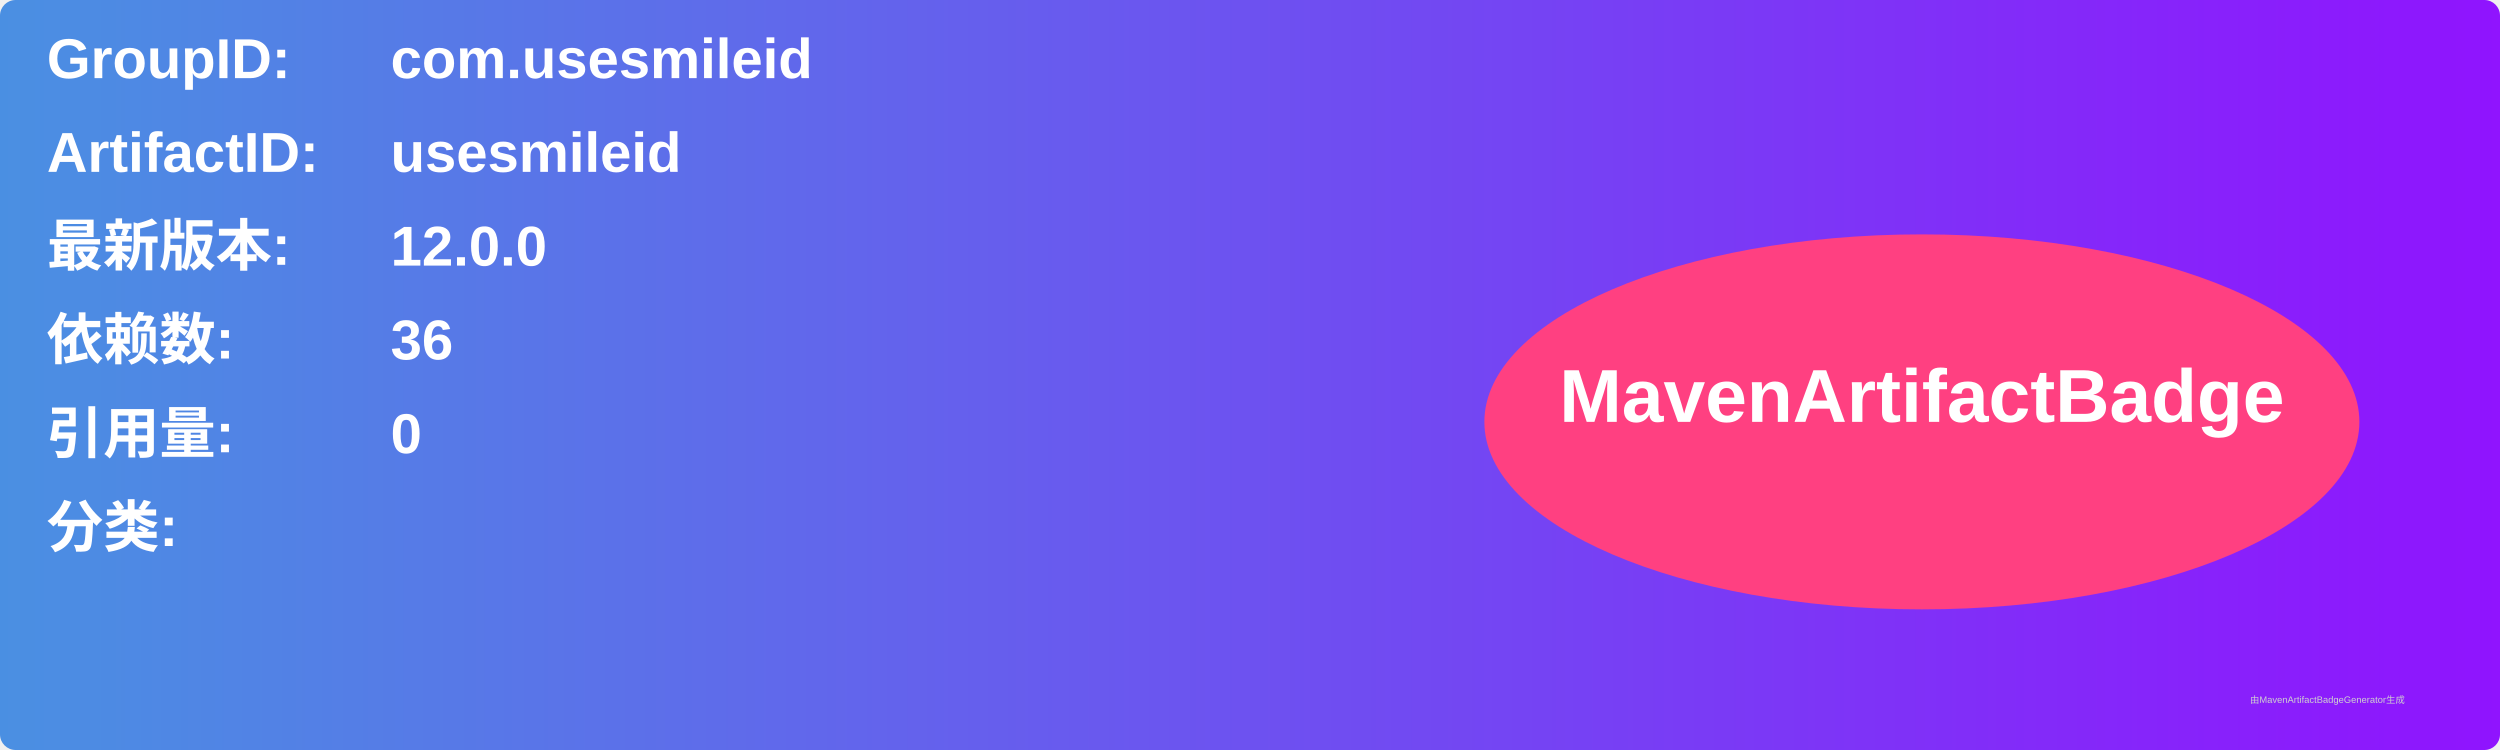
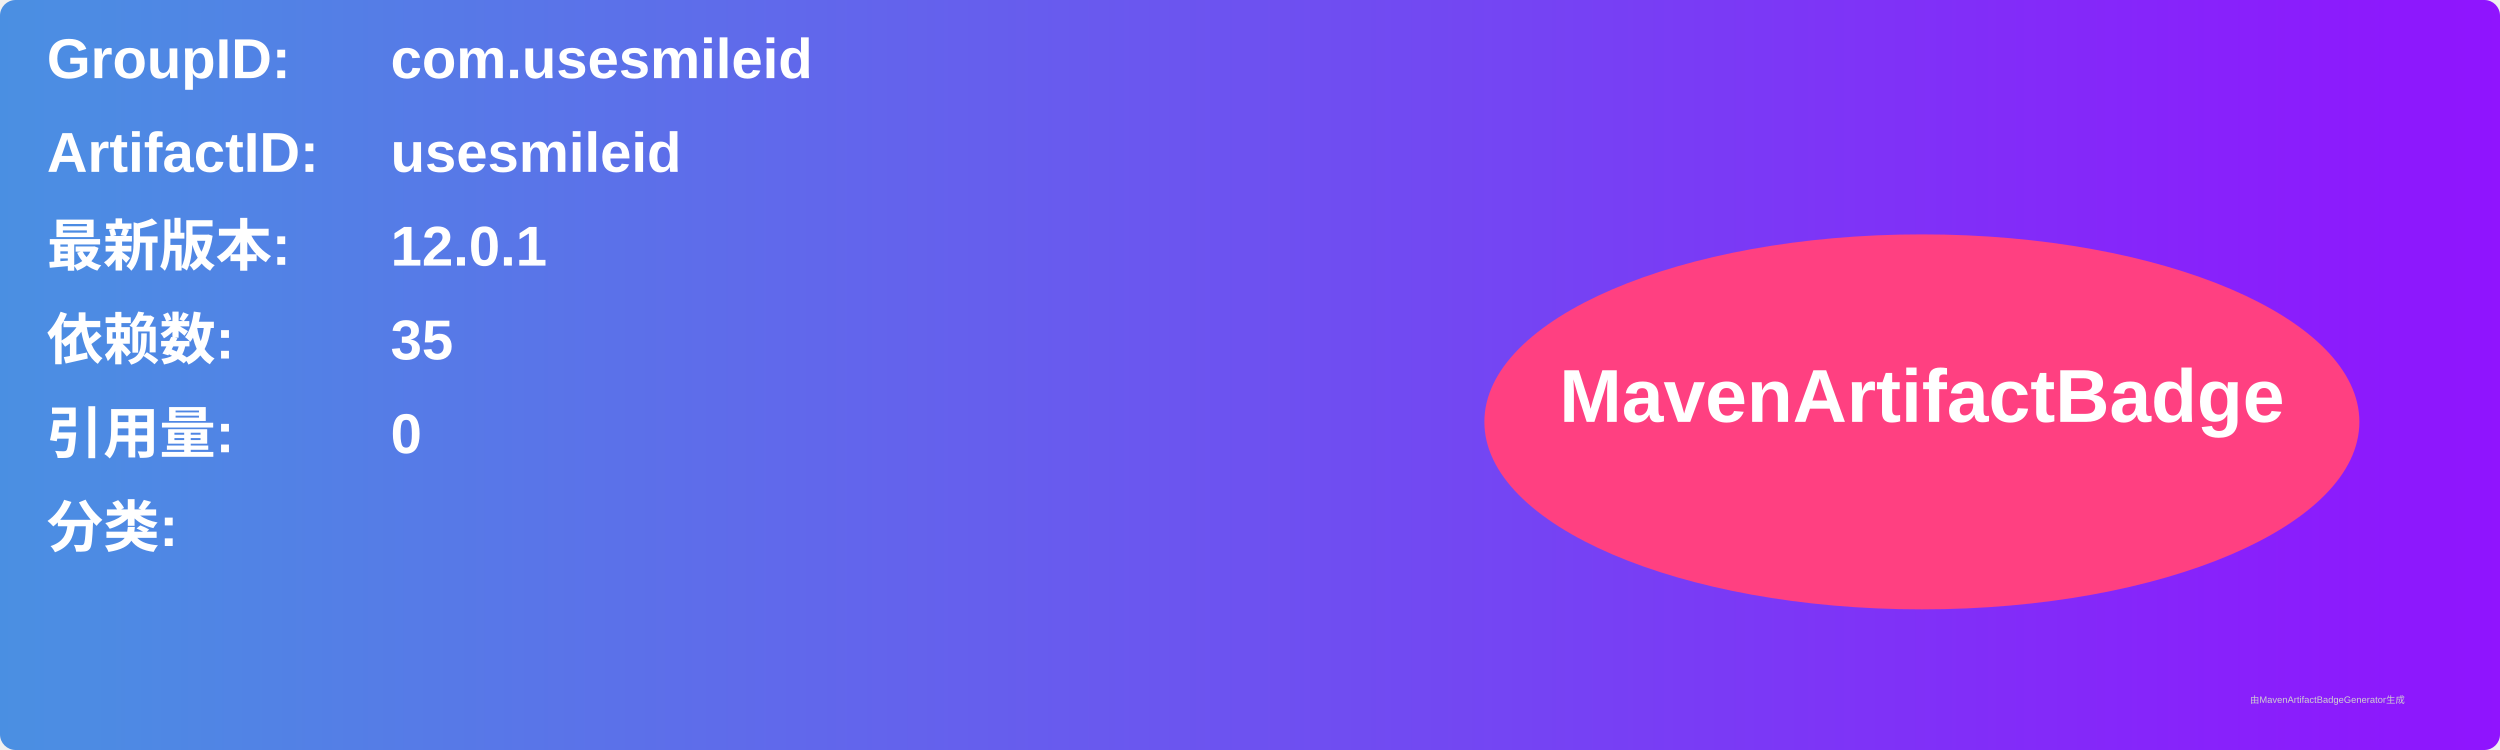
<svg xmlns="http://www.w3.org/2000/svg" width="800" height="240" viewBox="0 0 800 240">
  <linearGradient id="grad" x1="0%" y1="0%" x2="100%" y2="0%">
    <stop offset="0%" stop-color="#4a90e2" />
    <stop offset="100%" stop-color="#9013fe" />
  </linearGradient>
  <rect width="100%" height="100%" rx="5" ry="5" fill="url(#grad)" />
  <g transform="translate(15, 15)">
    <text x="0" y="10" font-family="Arial" font-size="18" fill="white" font-weight="bold" width="260">GroupID:</text>
    <text x="110" y="10" font-family="Arial" font-size="18" fill="white" font-weight="bold" width="460">com.usesmileid</text>
    <text x="0" y="40" font-family="Arial" font-size="18" fill="white" font-weight="bold" width="260">ArtifactID:</text>
    <text x="110" y="40" font-family="Arial" font-size="18" fill="white" font-weight="bold" width="460">usesmileid</text>
    <text x="0" y="70" font-family="Arial" font-size="18" fill="white" font-weight="bold">最新版本:</text>
    <text x="110" y="70" font-family="Arial" font-size="18" fill="white" font-weight="bold">
-       <tspan font-weight="bold">12.0.0</tspan>
+       <tspan font-weight="bold">12.0.1</tspan>
    </text>
    <text x="0" y="100" font-family="Arial" font-size="18" fill="white" font-weight="bold">依赖数: </text>
    <text x="110" y="100" font-family="Arial" font-size="18" fill="white">
-       <tspan font-weight="bold">36</tspan>
+       <tspan font-weight="bold">35</tspan>
    </text>
    <text x="0" y="130" font-family="Arial" font-size="18" fill="white" font-weight="bold">引用量: </text>
    <text x="110" y="130" font-family="Arial" font-size="18" fill="white">
      <tspan font-weight="bold">0</tspan>
    </text>
    <text x="0" y="160" font-family="Arial" font-size="18" fill="white" font-weight="bold">分类:</text>
    <text x="10" y="190" font-family="Arial" font-size="10" fill="white">
      <tspan font-weight="bold" />
    </text>
    <ellipse cx="600" cy="120" rx="140" ry="60" fill="#ff4081" />
    <text x="600" y="120" text-anchor="middle" font-family="Arial" font-size="24" fill="white" font-weight="bold">MavenArtifactBadge</text>
  </g>
  <text x="720" y="225" font-family="Arial" font-size="3" fill="#d0d0d0">由MavenArtifactBadgeGenerator生成</text>
</svg>
